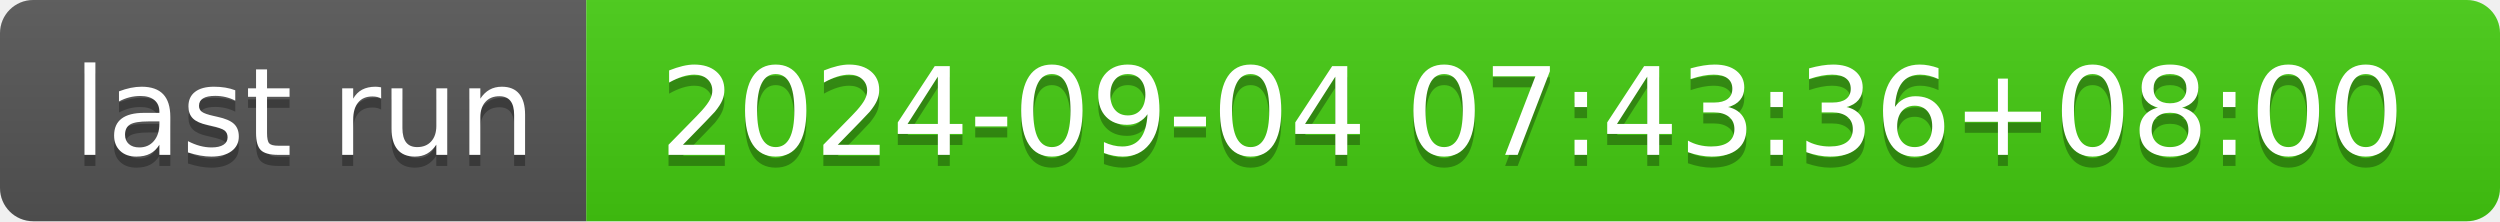
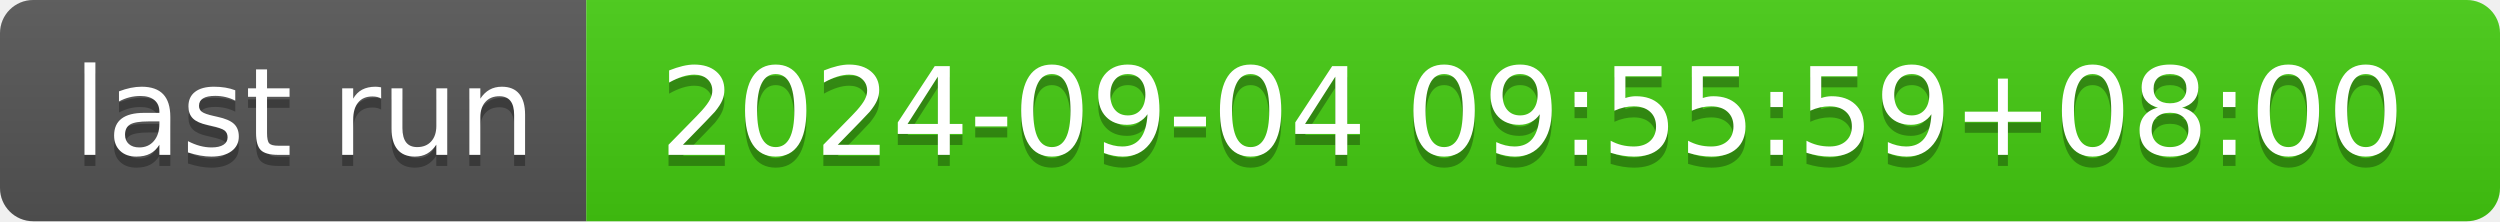
- <svg xmlns="http://www.w3.org/2000/svg" width="226" height="20" role="img" aria-label="last run: 2024-09-04 07:43:36+08:00">
+ <svg xmlns="http://www.w3.org/2000/svg" width="226" height="20" role="img" aria-label="last run: 2024-09-04 09:55:59+08:00">
  <linearGradient id="s" x2="0" y2="100%">
    <stop offset="0" stop-color="#bbb" stop-opacity=".1" />
    <stop offset="1" stop-opacity=".1" />
  </linearGradient>
  <clipPath id="r">
    <rect width="226" height="20" rx="3" fill="#fff" />
  </clipPath>
  <g clip-path="url(#r)">
    <rect width="53" height="20" fill="#555" />
    <rect x="53" width="173" height="20" fill="#4c1" />
    <rect width="226" height="20" fill="url(#s)" />
  </g>
  <g fill="#fff" text-anchor="middle" font-family="Verdana,Geneva,DejaVu Sans,sans-serif" text-rendering="geometricPrecision" font-size="110">
    <text aria-hidden="true" x="275" y="150" fill="#010101" fill-opacity=".3" transform="scale(.1)" textLength="430">last run</text>
    <text x="275" y="140" transform="scale(.1)" fill="#fff" textLength="430">last run</text>
-     <text aria-hidden="true" x="1385" y="150" fill="#010101" fill-opacity=".3" transform="scale(.1)" textLength="1630">2024-09-04 07:43:36+08:00</text>
-     <text x="1385" y="140" transform="scale(.1)" fill="#fff" textLength="1630">2024-09-04 07:43:36+08:00</text>
+     <text aria-hidden="true" x="1385" y="150" fill="#010101" fill-opacity=".3" transform="scale(.1)" textLength="1630">2024-09-04 09:55:59+08:00</text>
+     <text x="1385" y="140" transform="scale(.1)" fill="#fff" textLength="1630">2024-09-04 09:55:59+08:00</text>
  </g>
</svg>
